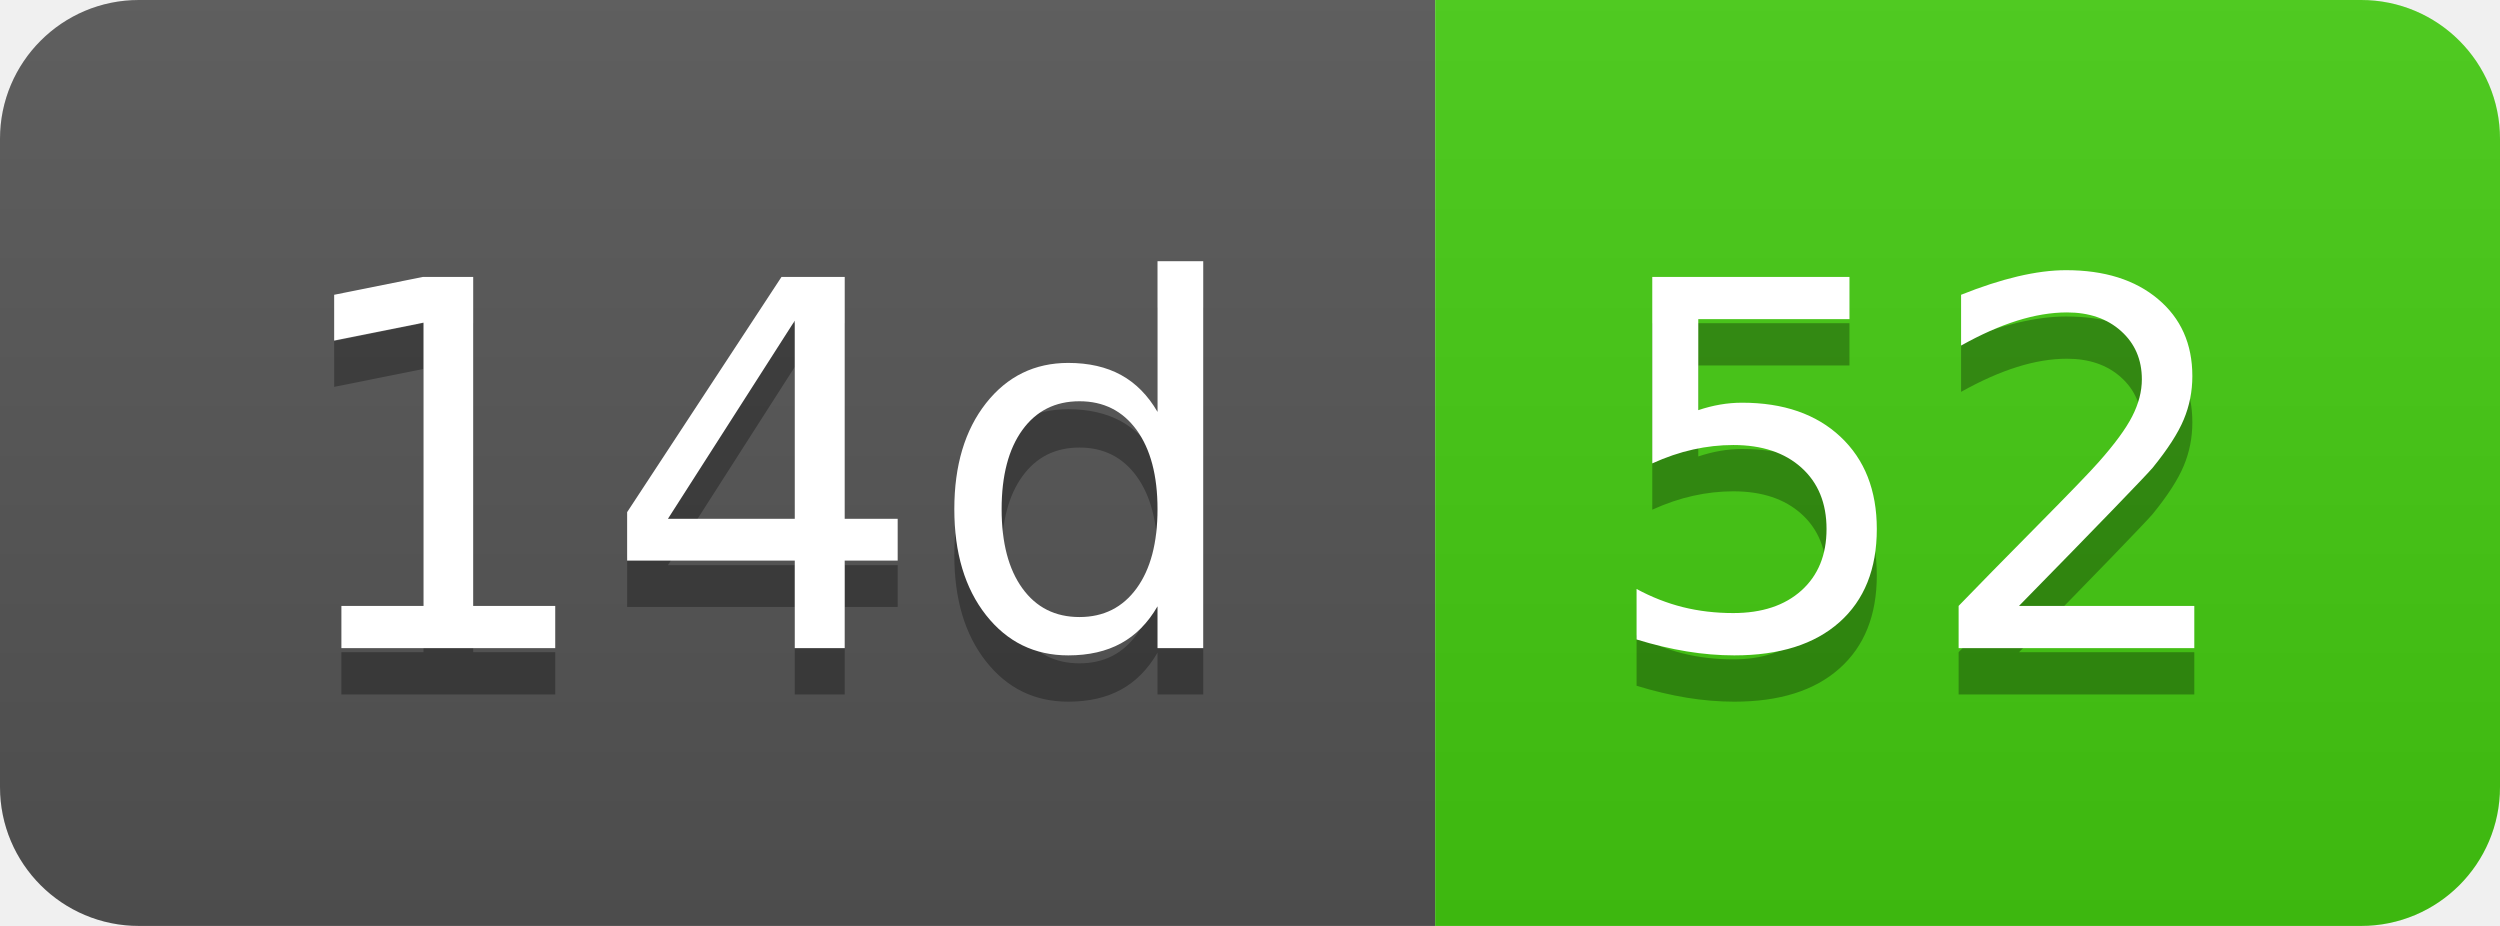
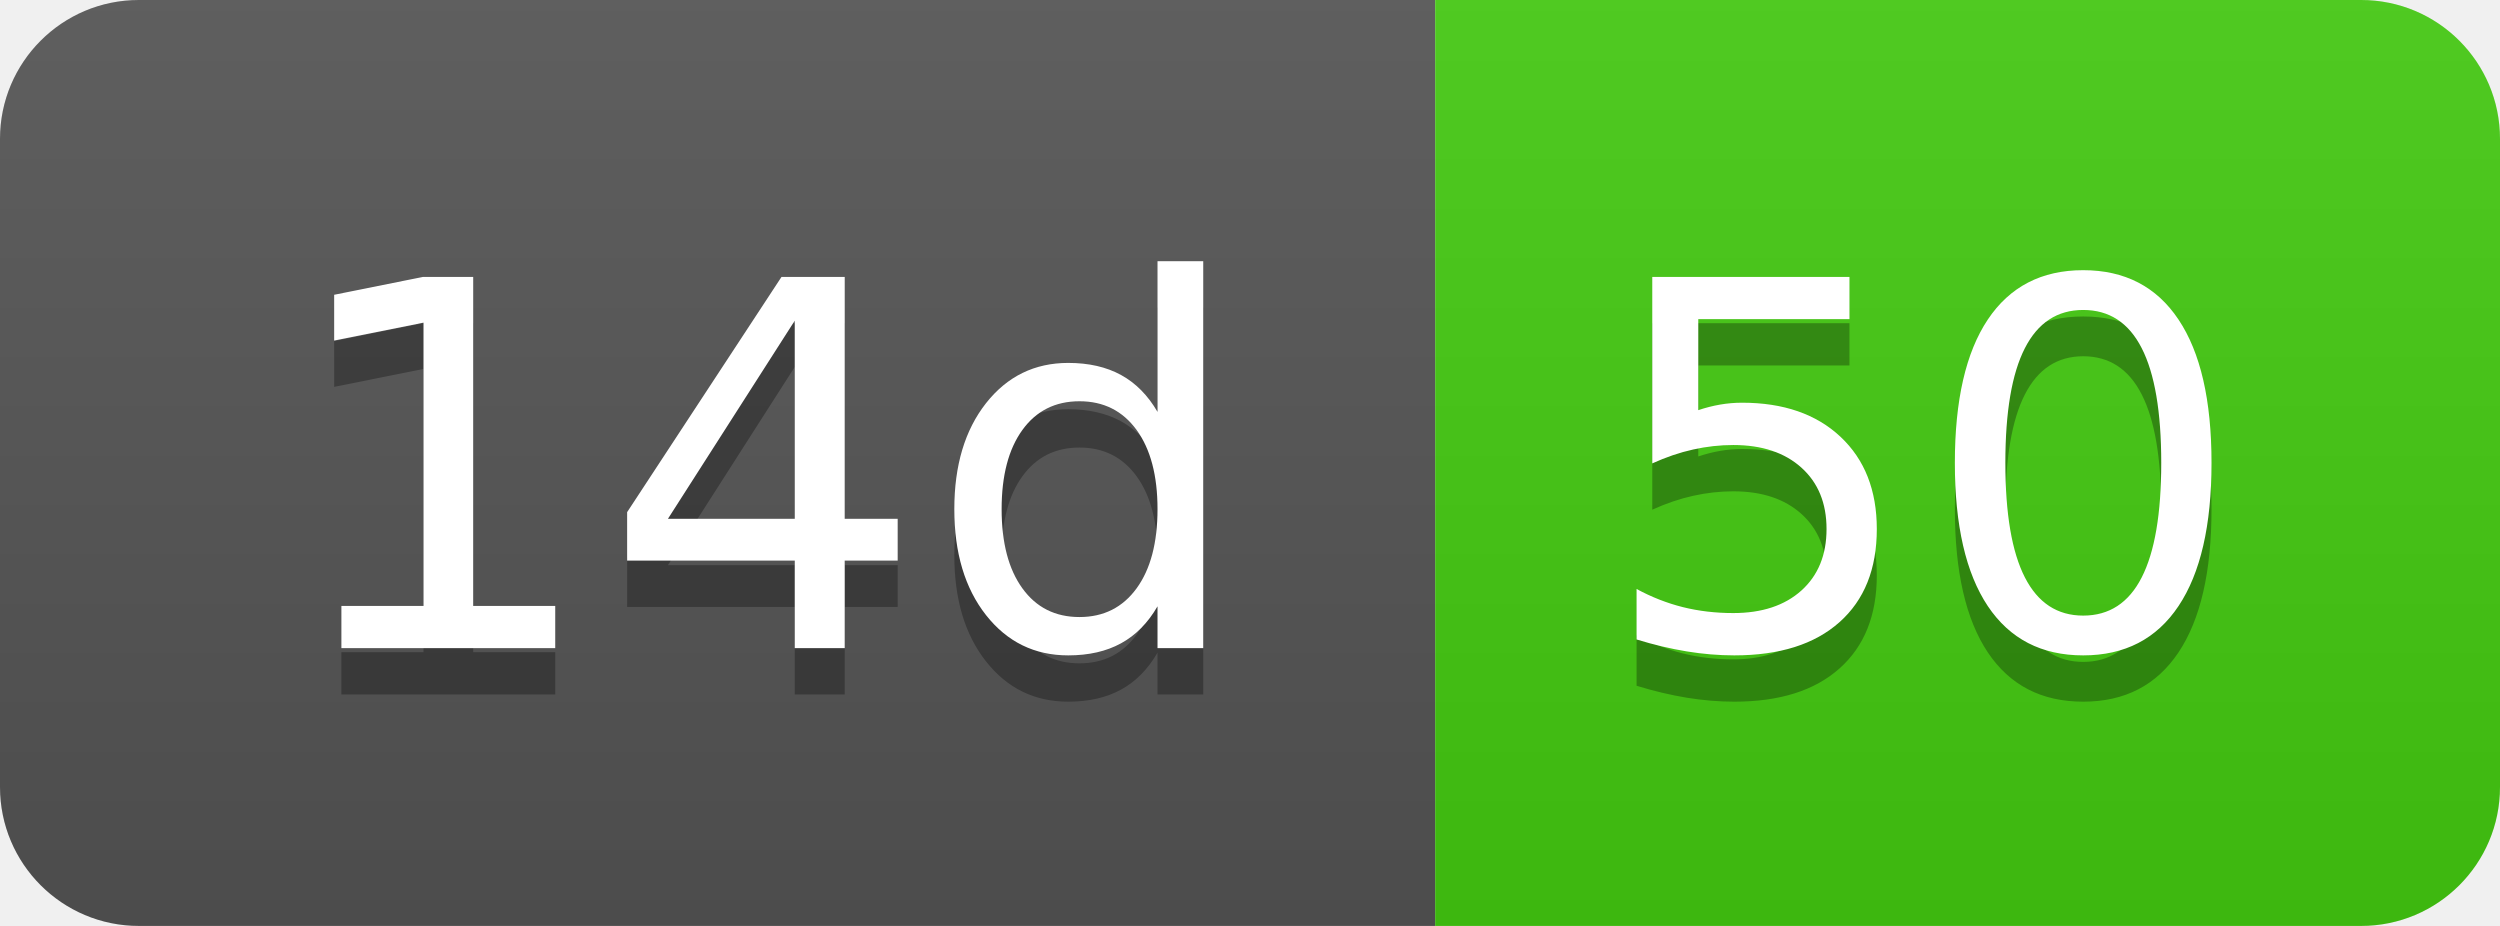
- <svg xmlns="http://www.w3.org/2000/svg" width="54" height="20" role="img" aria-label="14d: 52">
+ <svg xmlns="http://www.w3.org/2000/svg" width="54" height="20" role="img" aria-label="14d: 50">
  <linearGradient id="s" x2="0" y2="100%">
    <stop offset="0" stop-color="#bbb" stop-opacity=".1" />
    <stop offset="1" stop-opacity=".1" />
  </linearGradient>
  <clipPath id="r">
    <rect width="54" height="20" rx="3" fill="#fff" />
  </clipPath>
  <g clip-path="url(#r)">
    <rect width="31" height="20" fill="#555" />
    <rect x="31" width="23" height="20" fill="#4c1" />
    <rect width="54" height="20" fill="url(#s)" />
  </g>
  <g fill="#fff" text-anchor="middle" font-family="Verdana,Geneva,DejaVu Sans,sans-serif" text-rendering="geometricPrecision" font-size="110">
    <text aria-hidden="true" x="165" y="150" fill="#010101" fill-opacity=".3" transform="scale(.1)" textLength="210">14d</text>
    <text x="165" y="140" transform="scale(.1)" fill="#fff" textLength="210">14d</text>
-     <text aria-hidden="true" x="415" y="150" fill="#010101" fill-opacity=".3" transform="scale(.1)" textLength="130">52</text>
-     <text x="415" y="140" transform="scale(.1)" fill="#fff" textLength="130">52</text>
+     <text aria-hidden="true" x="415" y="150" fill="#010101" fill-opacity=".3" transform="scale(.1)" textLength="130">50</text>
+     <text x="415" y="140" transform="scale(.1)" fill="#fff" textLength="130">50</text>
  </g>
</svg>
